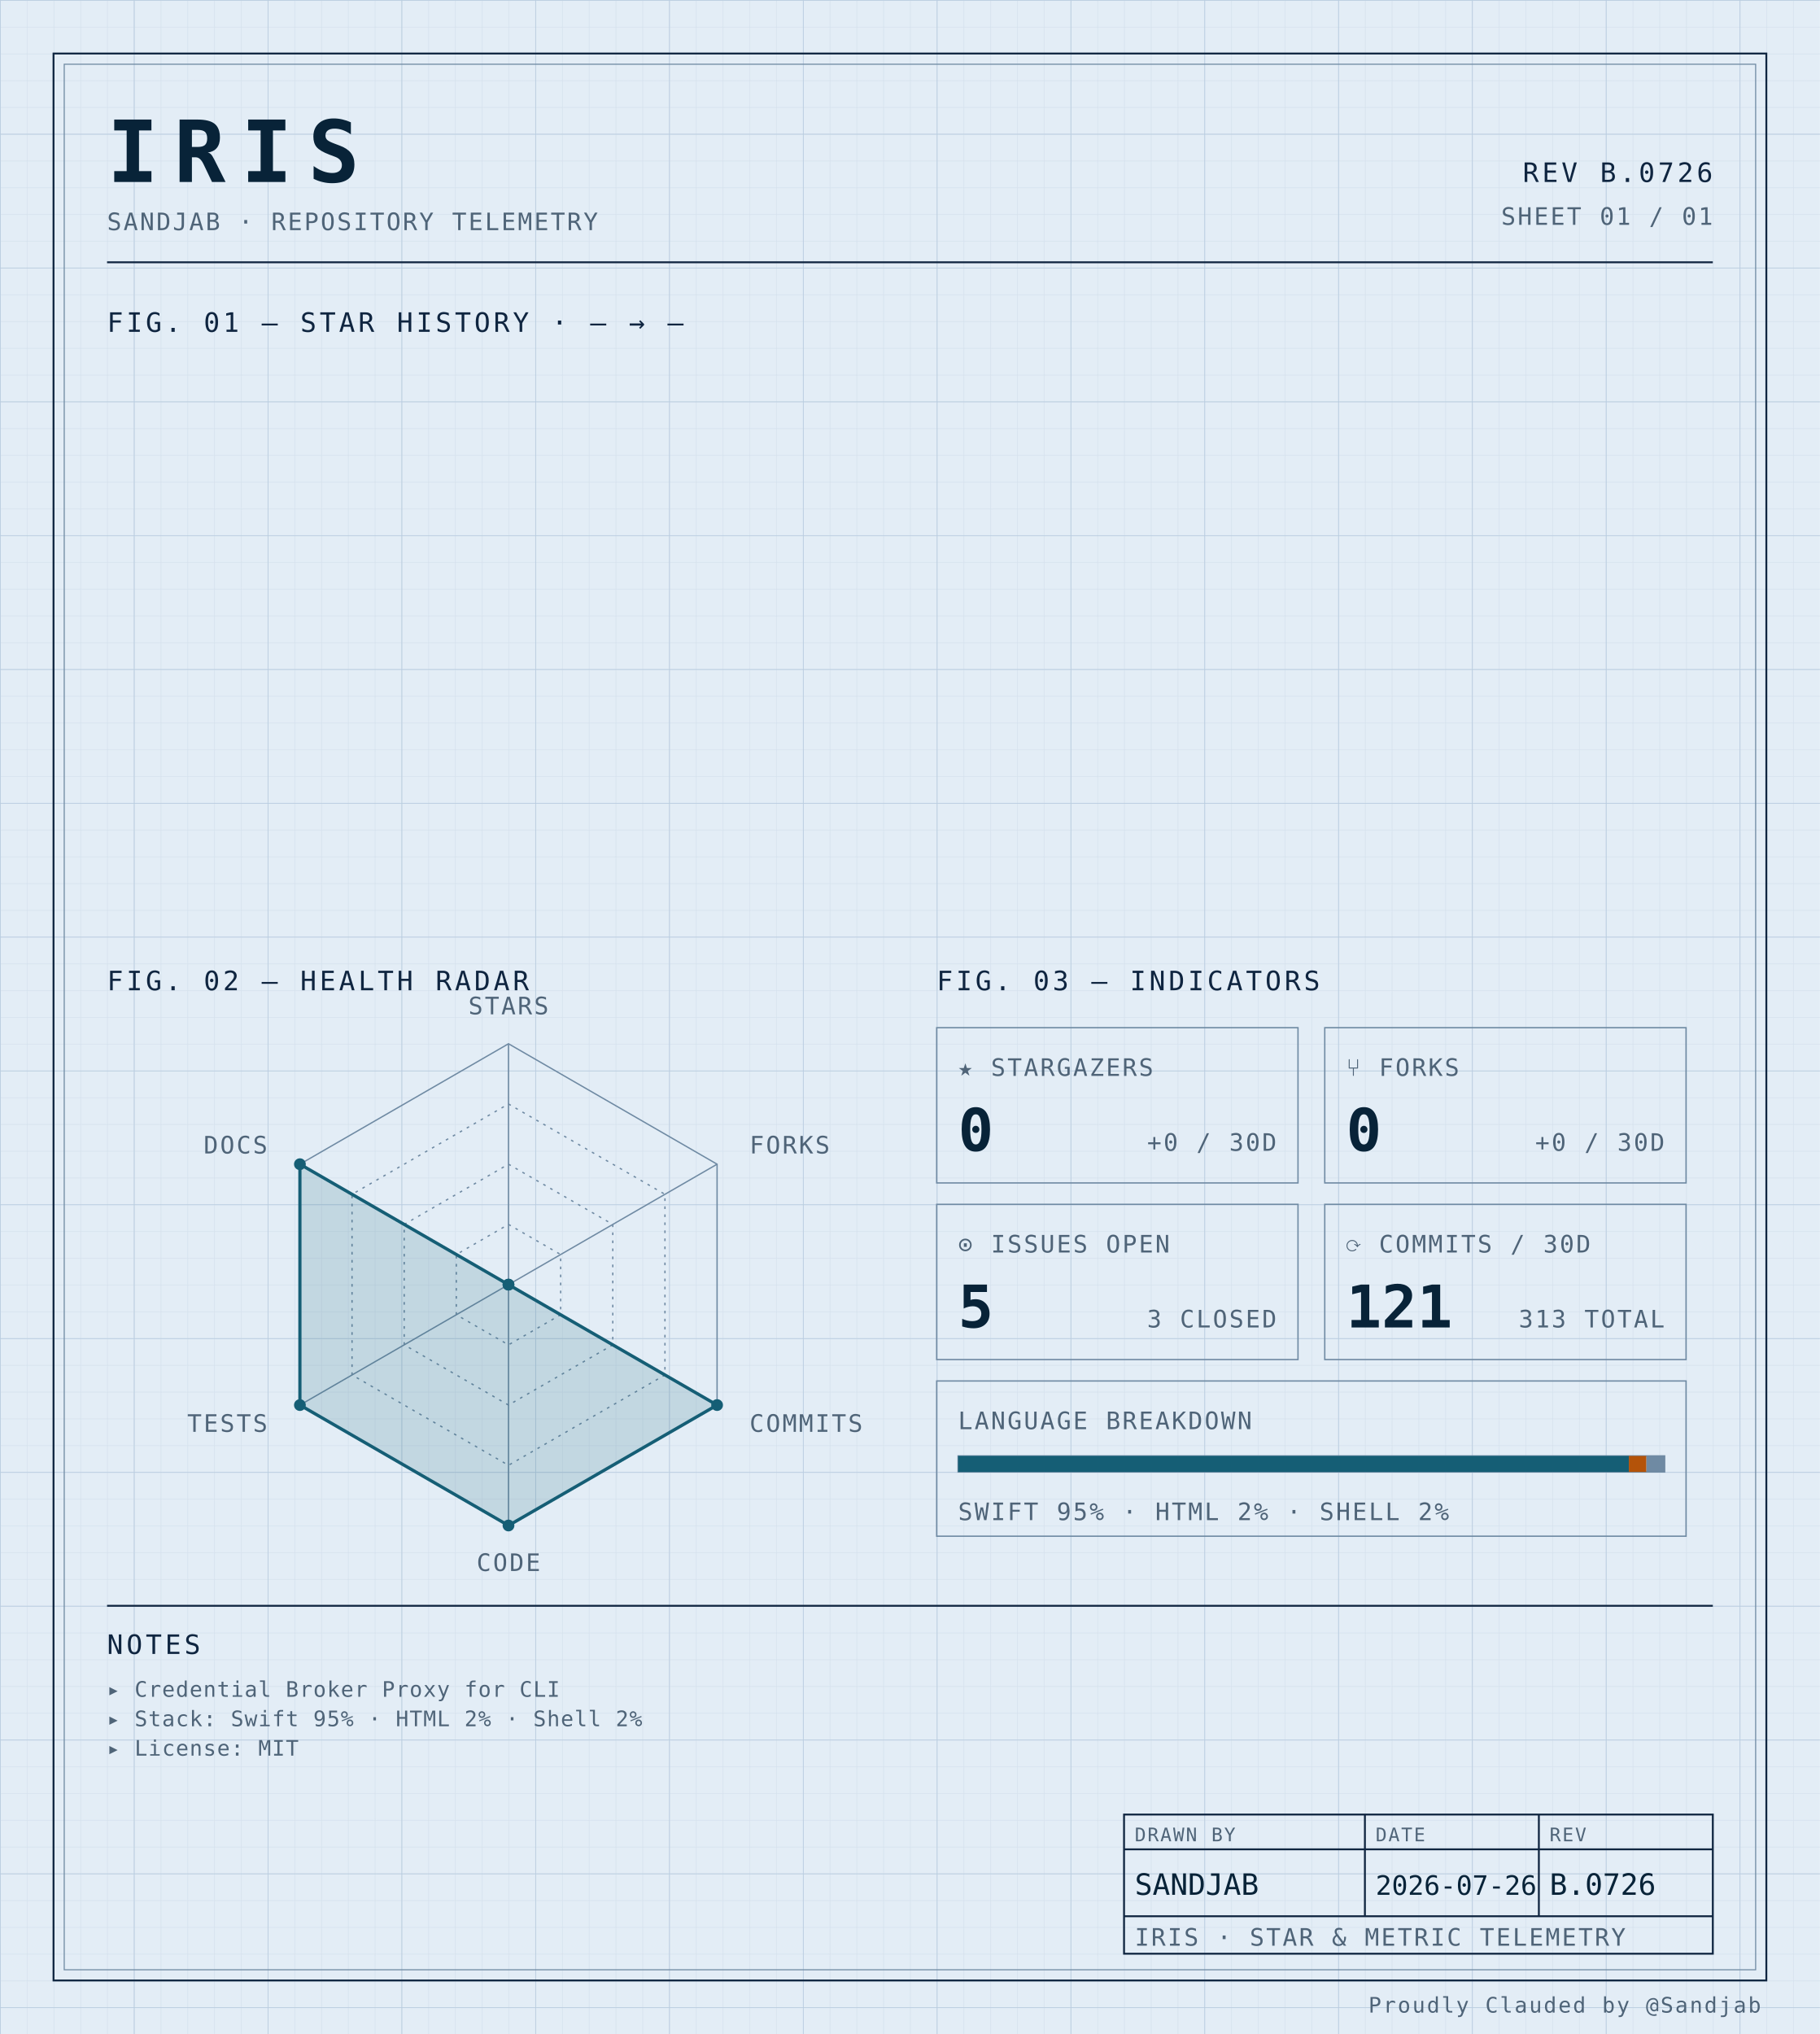
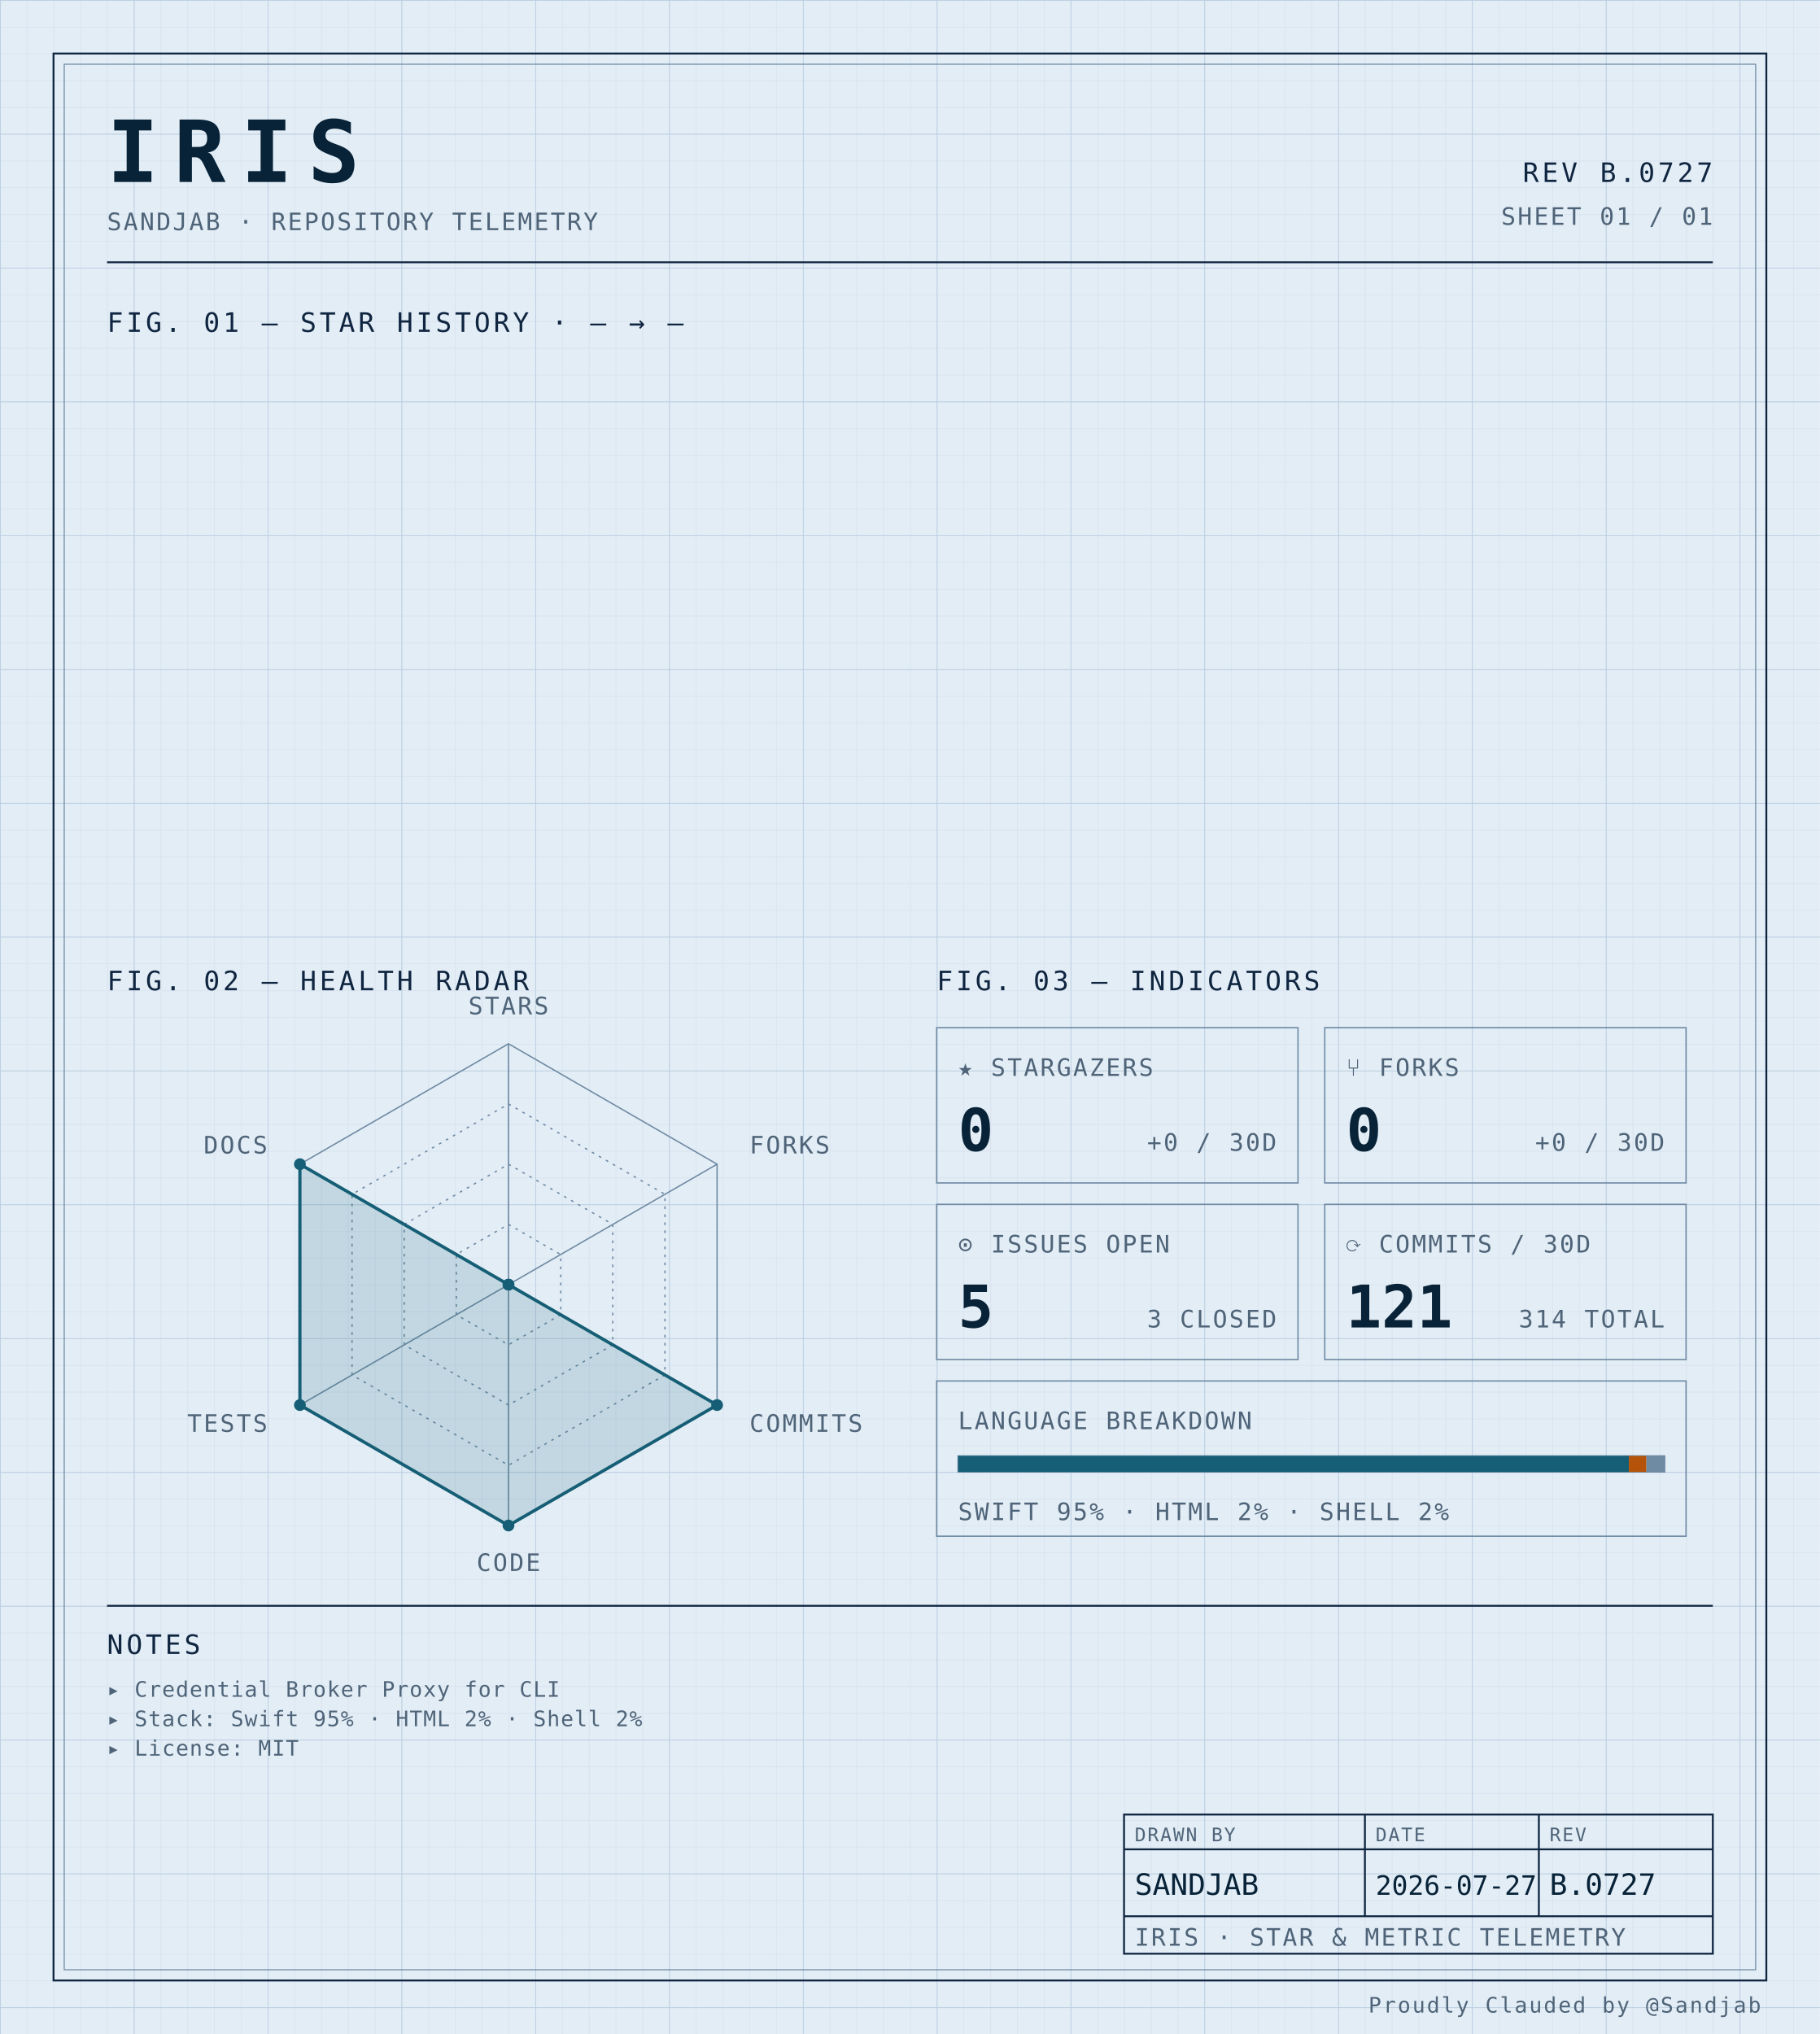
<svg xmlns="http://www.w3.org/2000/svg" width="100%" viewBox="0 0 680 760" role="img">
  <defs>
    <pattern id="grid-fine" width="10" height="10" patternUnits="userSpaceOnUse">
      <path d="M10 0H0V10" fill="none" stroke="#d4e0ec" stroke-width="0.4" />
    </pattern>
    <pattern id="grid-major" width="50" height="50" patternUnits="userSpaceOnUse">
      <path d="M50 0H0V50" fill="none" stroke="#b8cce0" stroke-width="0.5" />
    </pattern>
  </defs>
  <rect x="0" y="0" width="680" height="760" fill="#e3edf6" />
  <rect x="0" y="0" width="680" height="760" fill="url(#grid-fine)" />
  <rect x="0" y="0" width="680" height="760" fill="url(#grid-major)" />
  <rect x="20" y="20" width="640" height="720" fill="none" stroke="#0f2540" stroke-width="0.7" />
  <rect x="24" y="24" width="632" height="712" fill="none" stroke="#6f8aa3" stroke-width="0.4" />
  <text x="40" y="68" font-family="ui-monospace, 'SF Mono', 'JetBrains Mono', 'Cascadia Code', Consolas, monospace" font-size="32" font-weight="700" fill="#082338" text-anchor="start" letter-spacing="0.18em">IRIS</text>
  <text x="40" y="86" font-family="ui-monospace, 'SF Mono', 'JetBrains Mono', 'Cascadia Code', Consolas, monospace" font-size="9" font-weight="400" fill="#4f6478" text-anchor="start" letter-spacing="0.08em">SANDJAB · REPOSITORY TELEMETRY</text>
-   <text x="640" y="68" font-family="ui-monospace, 'SF Mono', 'JetBrains Mono', 'Cascadia Code', Consolas, monospace" font-size="10" font-weight="400" fill="#0f2540" text-anchor="end" letter-spacing="0.12em">REV B.0726</text>
+   <text x="640" y="68" font-family="ui-monospace, 'SF Mono', 'JetBrains Mono', 'Cascadia Code', Consolas, monospace" font-size="10" font-weight="400" fill="#0f2540" text-anchor="end" letter-spacing="0.12em">REV B.0727</text>
  <text x="640" y="84" font-family="ui-monospace, 'SF Mono', 'JetBrains Mono', 'Cascadia Code', Consolas, monospace" font-size="9" font-weight="400" fill="#4f6478" text-anchor="end" letter-spacing="0.08em">SHEET 01 / 01</text>
  <line x1="40" y1="98" x2="640" y2="98" stroke="#0f2540" stroke-width="0.7" />
  <text x="40" y="124" font-family="ui-monospace, 'SF Mono', 'JetBrains Mono', 'Cascadia Code', Consolas, monospace" font-size="10" font-weight="400" fill="#0f2540" text-anchor="start" letter-spacing="0.12em">FIG. 01 — STAR HISTORY · — → —</text>
  <text x="40" y="370" font-family="ui-monospace, 'SF Mono', 'JetBrains Mono', 'Cascadia Code', Consolas, monospace" font-size="10" font-weight="400" fill="#0f2540" text-anchor="start" letter-spacing="0.12em">FIG. 02 — HEALTH RADAR</text>
  <g transform="translate(190 480)">
    <polygon points="0.00,-90.00 77.94,-45.00 77.94,45.00 0.00,90.00 -77.94,45.00 -77.94,-45.00" fill="none" stroke="#6f8aa3" stroke-width="0.5" />
    <polygon points="0.00,-67.50 58.46,-33.75 58.46,33.75 0.00,67.50 -58.46,33.75 -58.46,-33.75" fill="none" stroke="#6f8aa3" stroke-width="0.5" stroke-dasharray="1,2" />
    <polygon points="0.00,-45.00 38.97,-22.50 38.97,22.50 0.00,45.00 -38.97,22.50 -38.97,-22.50" fill="none" stroke="#6f8aa3" stroke-width="0.5" stroke-dasharray="1,2" />
    <polygon points="0.00,-22.50 19.49,-11.25 19.49,11.25 0.00,22.50 -19.49,11.25 -19.49,-11.25" fill="none" stroke="#6f8aa3" stroke-width="0.5" stroke-dasharray="1,2" />
    <line x1="0" y1="0" x2="0.00" y2="-90.00" stroke="#6f8aa3" stroke-width="0.5" />
    <line x1="0" y1="0" x2="77.94" y2="-45.00" stroke="#6f8aa3" stroke-width="0.5" />
    <line x1="0" y1="0" x2="77.94" y2="45.00" stroke="#6f8aa3" stroke-width="0.5" />
    <line x1="0" y1="0" x2="0.00" y2="90.00" stroke="#6f8aa3" stroke-width="0.5" />
    <line x1="0" y1="0" x2="-77.94" y2="45.00" stroke="#6f8aa3" stroke-width="0.5" />
    <line x1="0" y1="0" x2="-77.94" y2="-45.00" stroke="#6f8aa3" stroke-width="0.5" />
    <polygon points="0.00,0.00 0.00,0.00 77.94,45.00 0.00,90.00 -77.94,45.00 -77.94,-45.00" fill="#155e75" fill-opacity="0.16" stroke="#155e75" stroke-width="1.2" />
    <circle cx="0.00" cy="0.00" r="2.2" fill="#155e75" />
    <circle cx="0.00" cy="0.00" r="2.2" fill="#155e75" />
    <circle cx="77.94" cy="45.00" r="2.2" fill="#155e75" />
    <circle cx="0.00" cy="90.00" r="2.2" fill="#155e75" />
    <circle cx="-77.94" cy="45.00" r="2.2" fill="#155e75" />
    <circle cx="-77.94" cy="-45.00" r="2.2" fill="#155e75" />
    <text x="6.3681633555662356e-15" y="-101" font-family="ui-monospace, 'SF Mono', 'JetBrains Mono', 'Cascadia Code', Consolas, monospace" font-size="9" font-weight="400" fill="#4f6478" text-anchor="middle" letter-spacing="0.08em">STARS</text>
    <text x="90.067" y="-49" font-family="ui-monospace, 'SF Mono', 'JetBrains Mono', 'Cascadia Code', Consolas, monospace" font-size="9" font-weight="400" fill="#4f6478" text-anchor="start" letter-spacing="0.08em">FORKS</text>
    <text x="90.067" y="55" font-family="ui-monospace, 'SF Mono', 'JetBrains Mono', 'Cascadia Code', Consolas, monospace" font-size="9" font-weight="400" fill="#4f6478" text-anchor="start" letter-spacing="0.08em">COMMITS</text>
    <text x="6.3681633555662356e-15" y="107" font-family="ui-monospace, 'SF Mono', 'JetBrains Mono', 'Cascadia Code', Consolas, monospace" font-size="9" font-weight="400" fill="#4f6478" text-anchor="middle" letter-spacing="0.08em">CODE</text>
    <text x="-90.067" y="55" font-family="ui-monospace, 'SF Mono', 'JetBrains Mono', 'Cascadia Code', Consolas, monospace" font-size="9" font-weight="400" fill="#4f6478" text-anchor="end" letter-spacing="0.08em">TESTS</text>
    <text x="-90.067" y="-49" font-family="ui-monospace, 'SF Mono', 'JetBrains Mono', 'Cascadia Code', Consolas, monospace" font-size="9" font-weight="400" fill="#4f6478" text-anchor="end" letter-spacing="0.08em">DOCS</text>
  </g>
  <text x="350" y="370" font-family="ui-monospace, 'SF Mono', 'JetBrains Mono', 'Cascadia Code', Consolas, monospace" font-size="10" font-weight="400" fill="#0f2540" text-anchor="start" letter-spacing="0.12em">FIG. 03 — INDICATORS</text>
  <rect x="350" y="384" width="135" height="58" fill="none" stroke="#6f8aa3" stroke-width="0.5" />
  <text x="358" y="402" font-family="ui-monospace, 'SF Mono', 'JetBrains Mono', 'Cascadia Code', Consolas, monospace" font-size="9" font-weight="400" fill="#4f6478" text-anchor="start" letter-spacing="0.08em">★ STARGAZERS</text>
  <text x="358" y="430" font-family="ui-monospace, 'SF Mono', 'JetBrains Mono', 'Cascadia Code', Consolas, monospace" font-size="22" font-weight="700" fill="#082338" text-anchor="start" letter-spacing="normal">0</text>
  <text x="477" y="430" font-family="ui-monospace, 'SF Mono', 'JetBrains Mono', 'Cascadia Code', Consolas, monospace" font-size="9" font-weight="400" fill="#4f6478" text-anchor="end" letter-spacing="0.08em">+0 / 30D</text>
  <rect x="495" y="384" width="135" height="58" fill="none" stroke="#6f8aa3" stroke-width="0.5" />
  <text x="503" y="402" font-family="ui-monospace, 'SF Mono', 'JetBrains Mono', 'Cascadia Code', Consolas, monospace" font-size="9" font-weight="400" fill="#4f6478" text-anchor="start" letter-spacing="0.08em">⑂ FORKS</text>
  <text x="503" y="430" font-family="ui-monospace, 'SF Mono', 'JetBrains Mono', 'Cascadia Code', Consolas, monospace" font-size="22" font-weight="700" fill="#082338" text-anchor="start" letter-spacing="normal">0</text>
  <text x="622" y="430" font-family="ui-monospace, 'SF Mono', 'JetBrains Mono', 'Cascadia Code', Consolas, monospace" font-size="9" font-weight="400" fill="#4f6478" text-anchor="end" letter-spacing="0.08em">+0 / 30D</text>
  <rect x="350" y="450" width="135" height="58" fill="none" stroke="#6f8aa3" stroke-width="0.5" />
  <text x="358" y="468" font-family="ui-monospace, 'SF Mono', 'JetBrains Mono', 'Cascadia Code', Consolas, monospace" font-size="9" font-weight="400" fill="#4f6478" text-anchor="start" letter-spacing="0.08em">⊙ ISSUES OPEN</text>
  <text x="358" y="496" font-family="ui-monospace, 'SF Mono', 'JetBrains Mono', 'Cascadia Code', Consolas, monospace" font-size="22" font-weight="700" fill="#082338" text-anchor="start" letter-spacing="normal">5</text>
  <text x="477" y="496" font-family="ui-monospace, 'SF Mono', 'JetBrains Mono', 'Cascadia Code', Consolas, monospace" font-size="9" font-weight="400" fill="#4f6478" text-anchor="end" letter-spacing="0.08em">3 CLOSED</text>
  <rect x="495" y="450" width="135" height="58" fill="none" stroke="#6f8aa3" stroke-width="0.5" />
  <text x="503" y="468" font-family="ui-monospace, 'SF Mono', 'JetBrains Mono', 'Cascadia Code', Consolas, monospace" font-size="9" font-weight="400" fill="#4f6478" text-anchor="start" letter-spacing="0.08em">⟳ COMMITS / 30D</text>
  <text x="503" y="496" font-family="ui-monospace, 'SF Mono', 'JetBrains Mono', 'Cascadia Code', Consolas, monospace" font-size="22" font-weight="700" fill="#082338" text-anchor="start" letter-spacing="normal">121</text>
-   <text x="622" y="496" font-family="ui-monospace, 'SF Mono', 'JetBrains Mono', 'Cascadia Code', Consolas, monospace" font-size="9" font-weight="400" fill="#4f6478" text-anchor="end" letter-spacing="0.08em">313 TOTAL</text>
+   <text x="622" y="496" font-family="ui-monospace, 'SF Mono', 'JetBrains Mono', 'Cascadia Code', Consolas, monospace" font-size="9" font-weight="400" fill="#4f6478" text-anchor="end" letter-spacing="0.08em">314 TOTAL</text>
  <rect x="350" y="516" width="280" height="58" fill="none" stroke="#6f8aa3" stroke-width="0.5" />
  <text x="358" y="534" font-family="ui-monospace, 'SF Mono', 'JetBrains Mono', 'Cascadia Code', Consolas, monospace" font-size="9" font-weight="400" fill="#4f6478" text-anchor="start" letter-spacing="0.08em">LANGUAGE BREAKDOWN</text>
  <rect x="358" y="544" width="264" height="6" fill="none" stroke="#6f8aa3" stroke-width="0.5" />
  <rect x="358" y="544" width="250.62" height="6" fill="#155e75" />
  <rect x="608.623" y="544" width="6.57" height="6" fill="#b45309" />
  <rect x="615.192" y="544" width="6.81" height="6" fill="#6f8aa3" />
  <text x="358" y="568" font-family="ui-monospace, 'SF Mono', 'JetBrains Mono', 'Cascadia Code', Consolas, monospace" font-size="9" font-weight="400" fill="#4f6478" text-anchor="start" letter-spacing="0.08em">SWIFT 95% · HTML 2% · SHELL 2%</text>
  <line x1="40" y1="600" x2="640" y2="600" stroke="#0f2540" stroke-width="0.7" />
  <text x="40" y="618" font-family="ui-monospace, 'SF Mono', 'JetBrains Mono', 'Cascadia Code', Consolas, monospace" font-size="10" font-weight="400" fill="#0f2540" text-anchor="start" letter-spacing="0.12em">NOTES</text>
  <text x="40" y="634" font-family="ui-monospace, 'SF Mono', 'JetBrains Mono', 'Cascadia Code', Consolas, monospace" font-size="8" font-weight="400" fill="#4f6478" text-anchor="start" letter-spacing="0.04em">▸ Credential Broker Proxy for CLI</text>
  <text x="40" y="645" font-family="ui-monospace, 'SF Mono', 'JetBrains Mono', 'Cascadia Code', Consolas, monospace" font-size="8" font-weight="400" fill="#4f6478" text-anchor="start" letter-spacing="0.04em">▸ Stack: Swift 95% · HTML 2% · Shell 2%</text>
  <text x="40" y="656" font-family="ui-monospace, 'SF Mono', 'JetBrains Mono', 'Cascadia Code', Consolas, monospace" font-size="8" font-weight="400" fill="#4f6478" text-anchor="start" letter-spacing="0.04em">▸ License: MIT</text>
  <rect x="420" y="678" width="220" height="52" fill="none" stroke="#0f2540" stroke-width="0.7" />
  <line x1="420" y1="691" x2="640" y2="691" stroke="#0f2540" stroke-width="0.7" />
  <line x1="420" y1="716" x2="640" y2="716" stroke="#0f2540" stroke-width="0.7" />
  <line x1="510" y1="678" x2="510" y2="716" stroke="#0f2540" stroke-width="0.7" />
  <line x1="575" y1="678" x2="575" y2="716" stroke="#0f2540" stroke-width="0.7" />
  <text x="424" y="688" font-family="ui-monospace, 'SF Mono', 'JetBrains Mono', 'Cascadia Code', Consolas, monospace" font-size="7" font-weight="400" fill="#4f6478" text-anchor="start" letter-spacing="0.08em">DRAWN BY</text>
  <text x="514" y="688" font-family="ui-monospace, 'SF Mono', 'JetBrains Mono', 'Cascadia Code', Consolas, monospace" font-size="7" font-weight="400" fill="#4f6478" text-anchor="start" letter-spacing="0.08em">DATE</text>
  <text x="579" y="688" font-family="ui-monospace, 'SF Mono', 'JetBrains Mono', 'Cascadia Code', Consolas, monospace" font-size="7" font-weight="400" fill="#4f6478" text-anchor="start" letter-spacing="0.08em">REV</text>
  <text x="424" y="708" font-family="ui-monospace, 'SF Mono', 'JetBrains Mono', 'Cascadia Code', Consolas, monospace" font-size="11" font-weight="400" fill="#082338" text-anchor="start" letter-spacing="normal">SANDJAB</text>
-   <text x="514" y="708" font-family="ui-monospace, 'SF Mono', 'JetBrains Mono', 'Cascadia Code', Consolas, monospace" font-size="10" font-weight="400" fill="#082338" text-anchor="start" letter-spacing="normal">2026-07-26</text>
-   <text x="579" y="708" font-family="ui-monospace, 'SF Mono', 'JetBrains Mono', 'Cascadia Code', Consolas, monospace" font-size="11" font-weight="400" fill="#082338" text-anchor="start" letter-spacing="normal">B.0726</text>
+   <text x="514" y="708" font-family="ui-monospace, 'SF Mono', 'JetBrains Mono', 'Cascadia Code', Consolas, monospace" font-size="10" font-weight="400" fill="#082338" text-anchor="start" letter-spacing="normal">2026-07-27</text>
+   <text x="579" y="708" font-family="ui-monospace, 'SF Mono', 'JetBrains Mono', 'Cascadia Code', Consolas, monospace" font-size="11" font-weight="400" fill="#082338" text-anchor="start" letter-spacing="normal">B.0727</text>
  <text x="424" y="727" font-family="ui-monospace, 'SF Mono', 'JetBrains Mono', 'Cascadia Code', Consolas, monospace" font-size="9" font-weight="400" fill="#4f6478" text-anchor="start" letter-spacing="0.08em">IRIS · STAR &amp; METRIC TELEMETRY</text>
  <text x="658" y="752" font-family="ui-monospace, 'SF Mono', 'JetBrains Mono', 'Cascadia Code', Consolas, monospace" font-size="8" font-weight="400" fill="#4f6478" text-anchor="end" letter-spacing="0.08em">Proudly Clauded by @Sandjab</text>
</svg>
